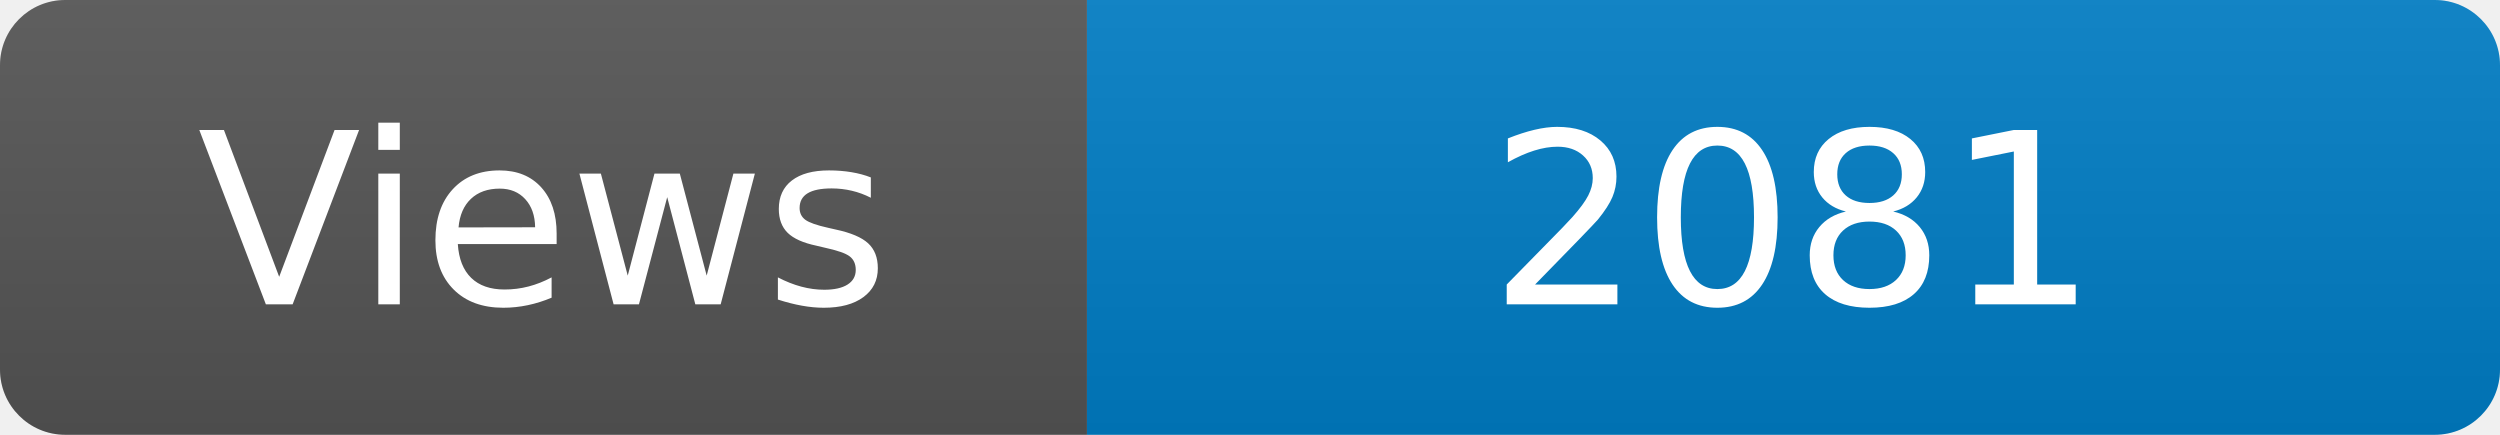
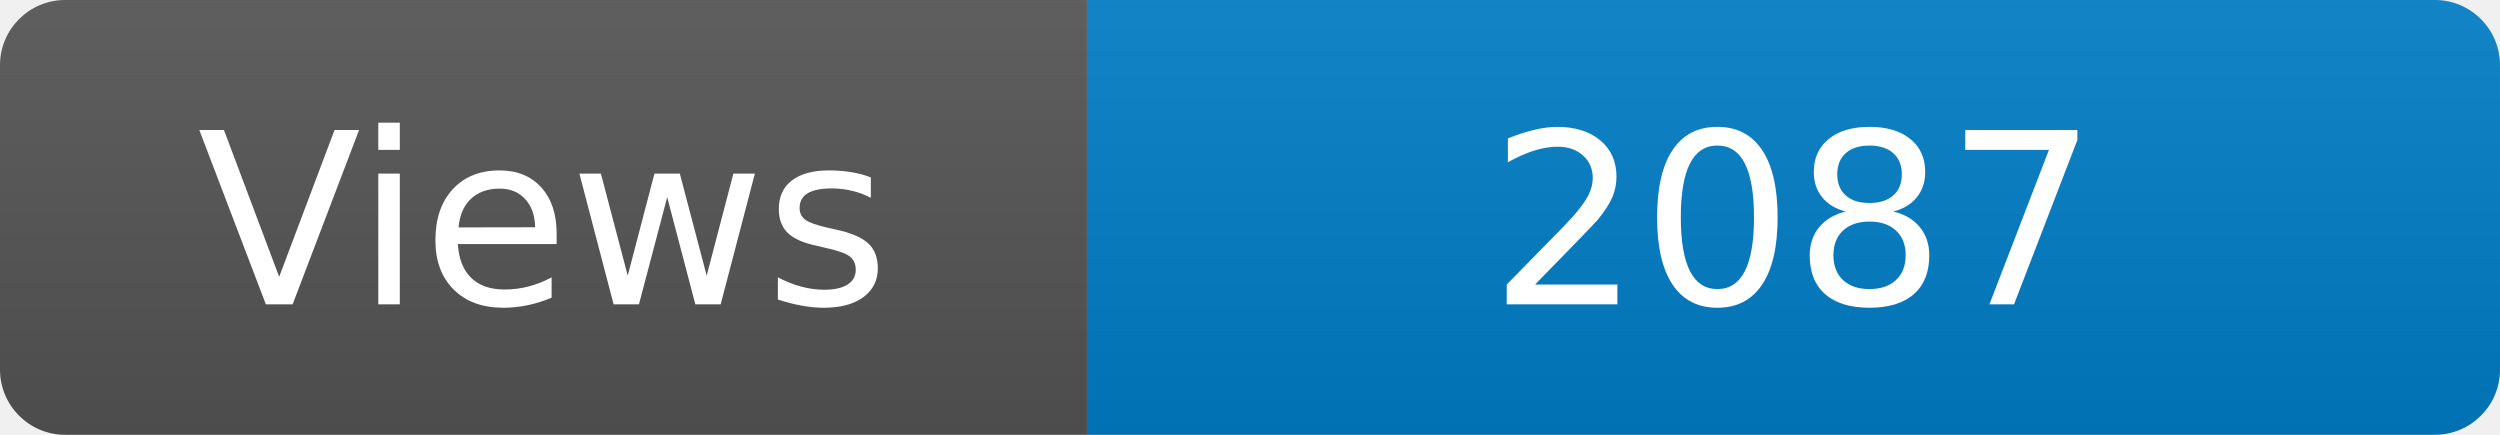
<svg xmlns="http://www.w3.org/2000/svg" width="115" height="20" role="img" aria-label="Maintained?: yes">
  <linearGradient id="s" x2="0" y2="100%">
    <stop offset="0" stop-color="#bbb" stop-opacity=".1" />
    <stop offset="1" stop-opacity=".1" />
  </linearGradient>
  <clipPath id="r">
    <rect width="115" height="20" rx="3" fill="#fff" />
  </clipPath>
  <g clip-path="url(#r)">
    <rect width="50" height="20" fill="#555" />
    <rect x="50" width="160" height="20" fill="#007ec6" />
    <rect width="115" height="20" fill="url(#s)" />
  </g>
  <g fill="#fff" text-anchor="middle" font-family="Verdana,Geneva,DejaVu Sans,sans-serif" font-size="110">
    <text x="250" y="140" transform="scale(.1)" fill="#fff">Views</text>
-     <text x="825" y="140" transform="scale(.1)" fill="#fff">2081</text>
+     <text x="825" y="140" transform="scale(.1)" fill="#fff">2087</text>
  </g>
</svg>
